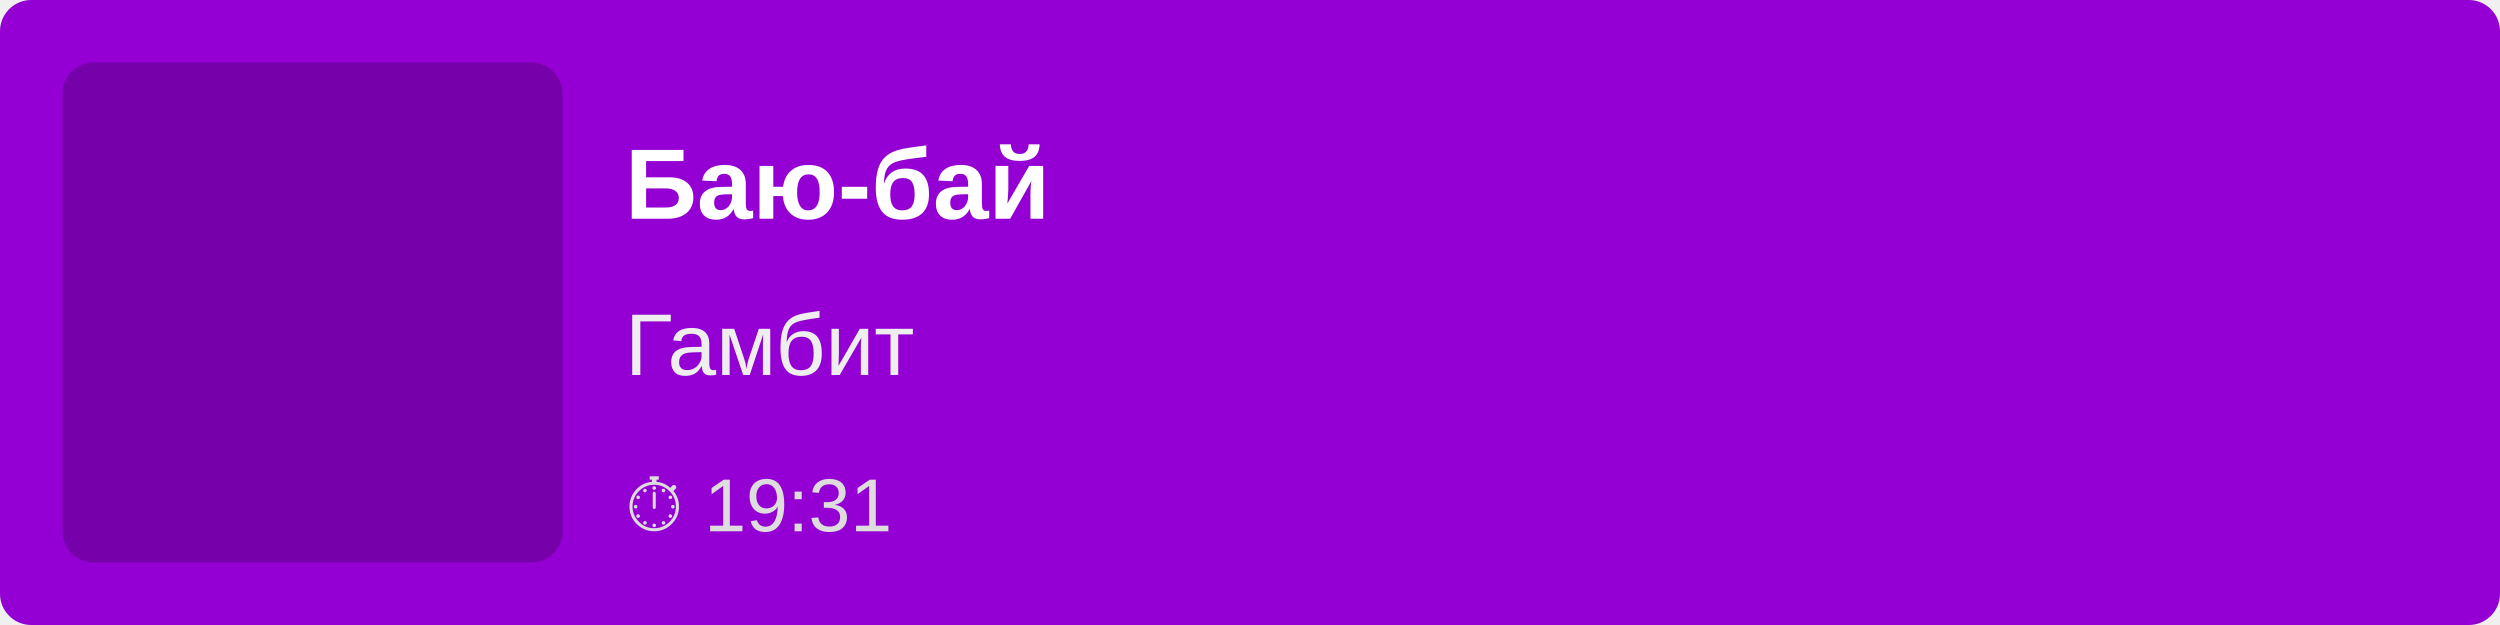
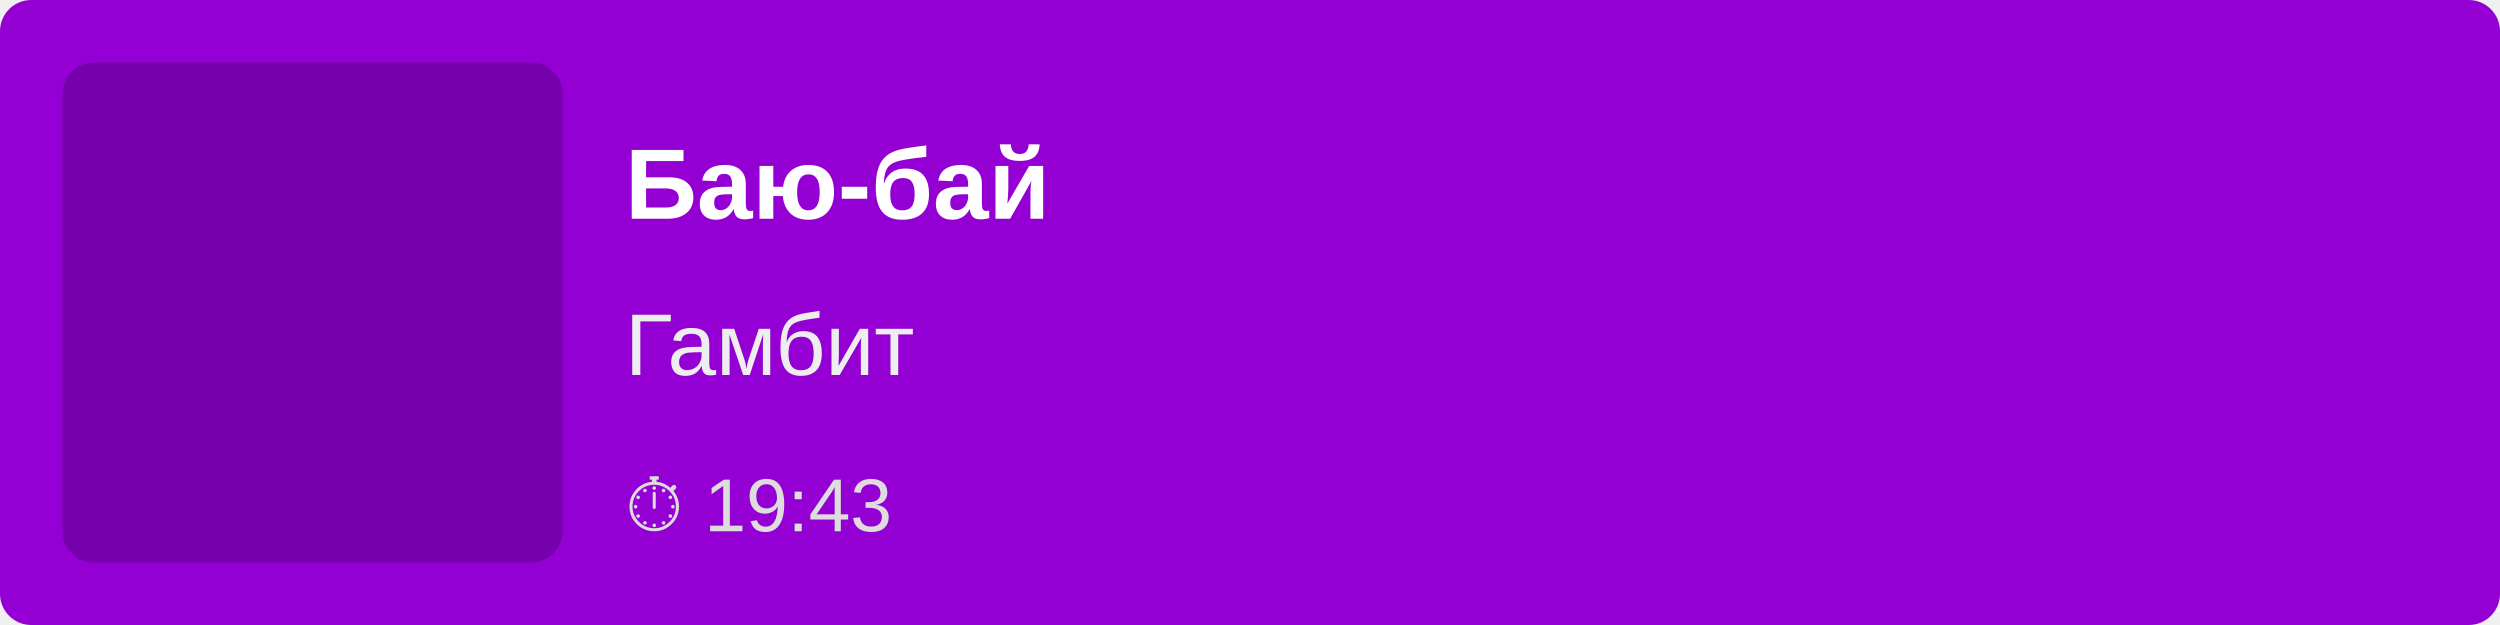
<svg xmlns="http://www.w3.org/2000/svg" width="400" height="100">
  <rect width="100%" height="100%" fill="#9400D3" rx="5" />
  <rect x="10" y="10" width="80" height="80" fill="rgba(0,0,0,0.2)" rx="5" />
  <text x="100" y="35" font-family="Arial, sans-serif" font-size="16" fill="white" font-weight="bold">
        Баю-бай
    </text>
  <text x="100" y="60" font-family="Arial, sans-serif" font-size="14" fill="#EEE">
        Гамбит
    </text>
  <text x="100" y="85" font-family="Arial, sans-serif" font-size="12" fill="#DDD">
-         ⏱ 19:31
+         ⏱ 19:43
    </text>
</svg>
